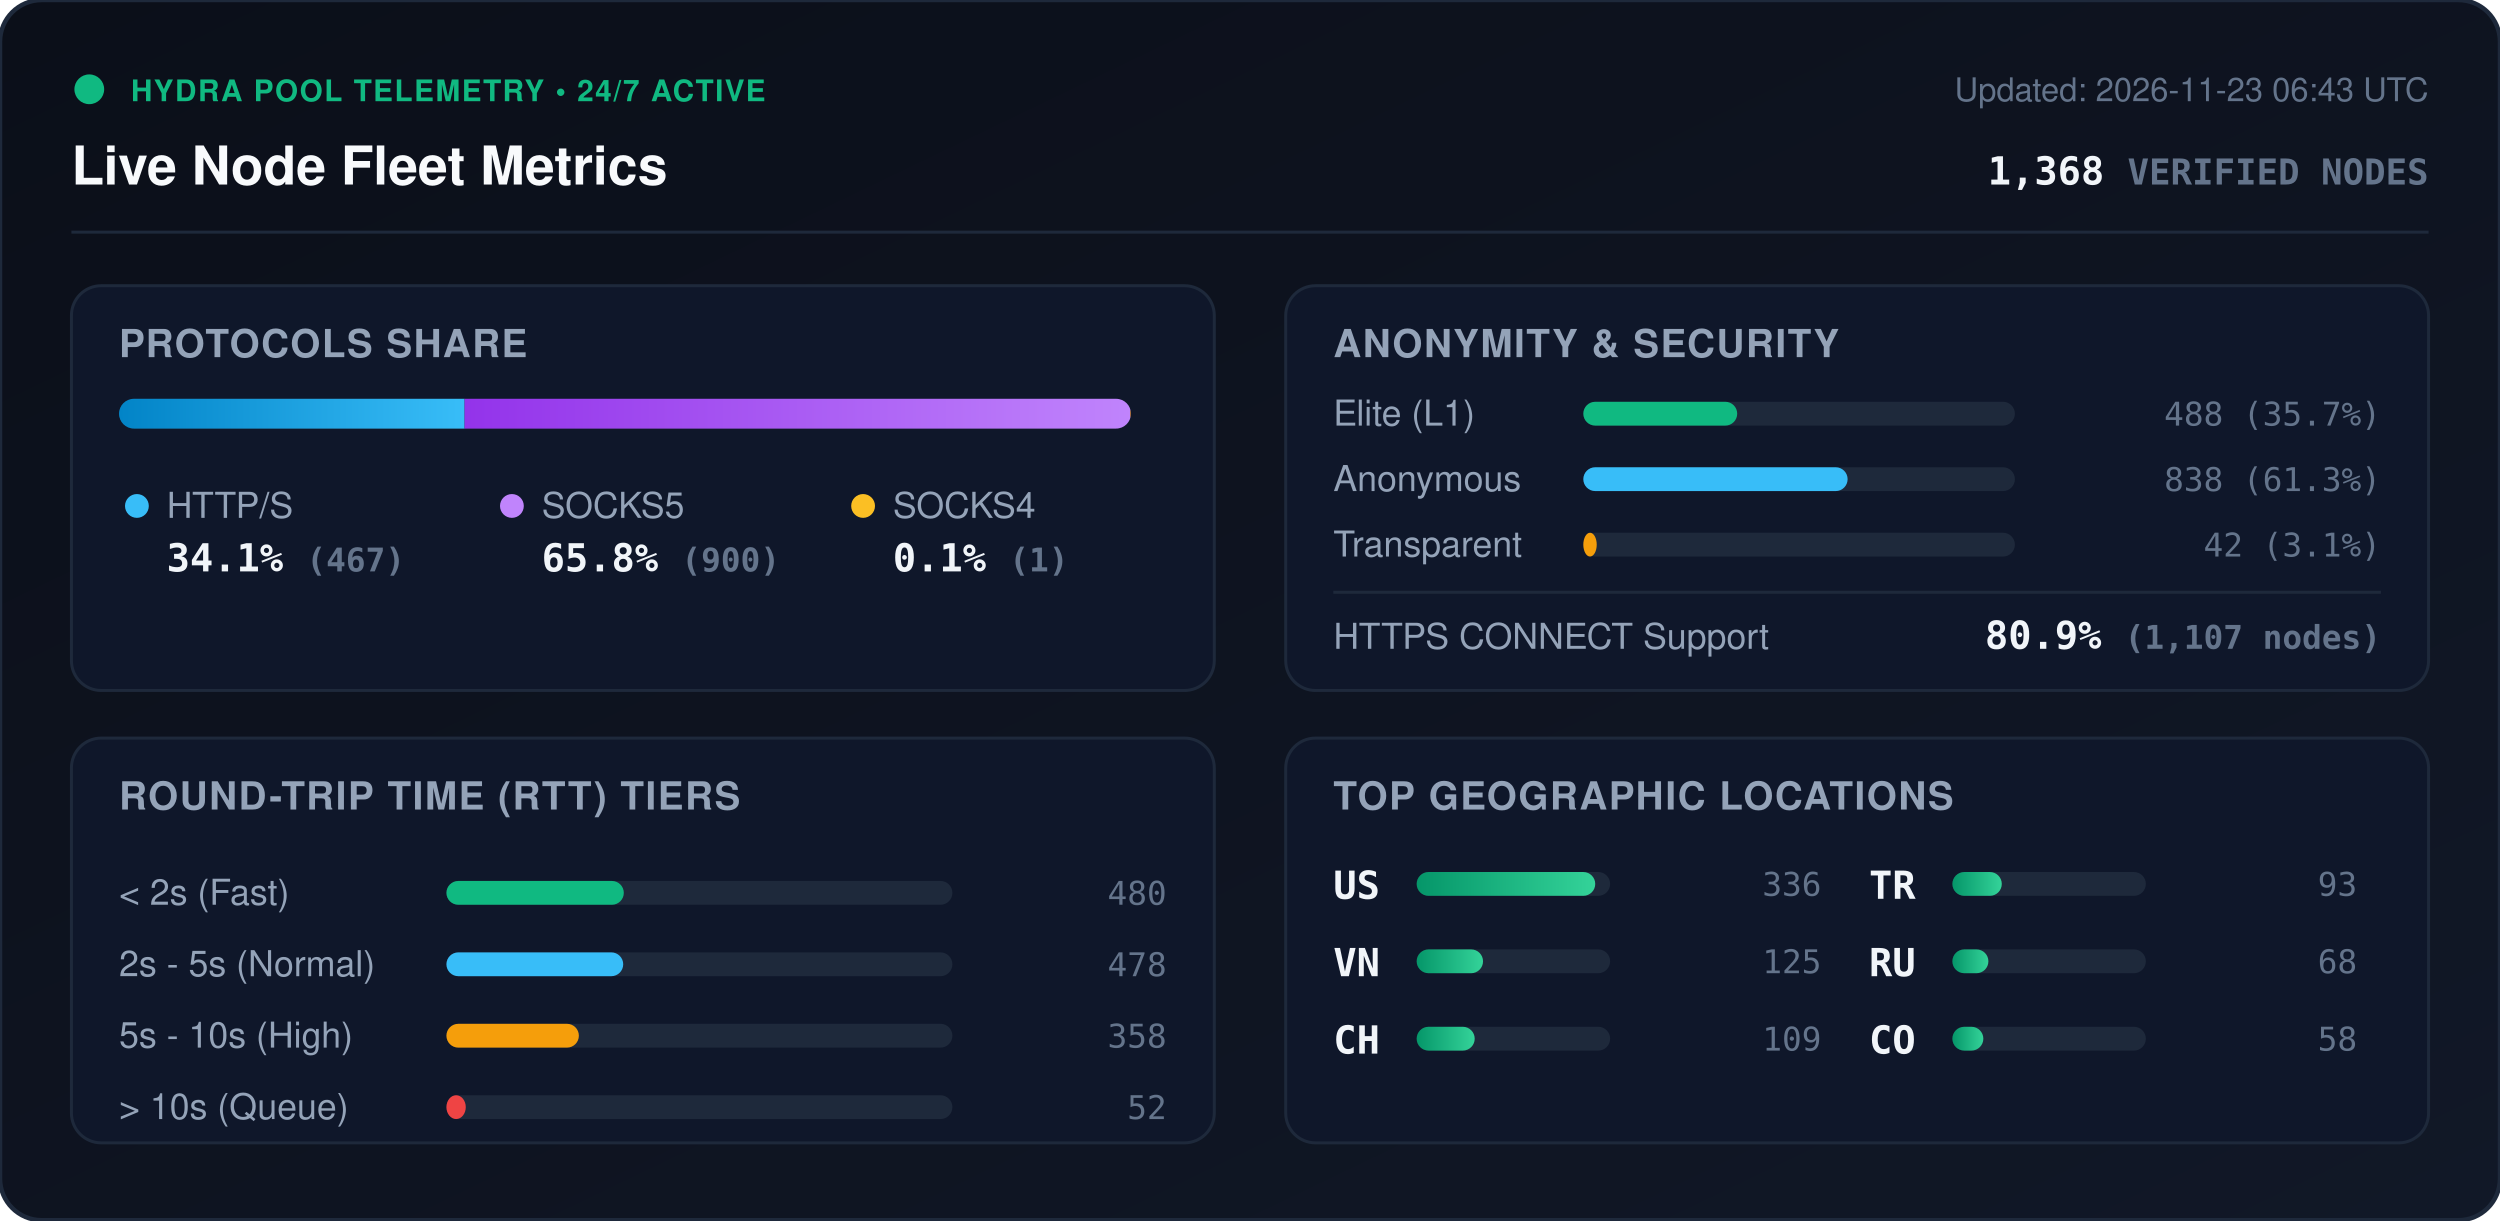
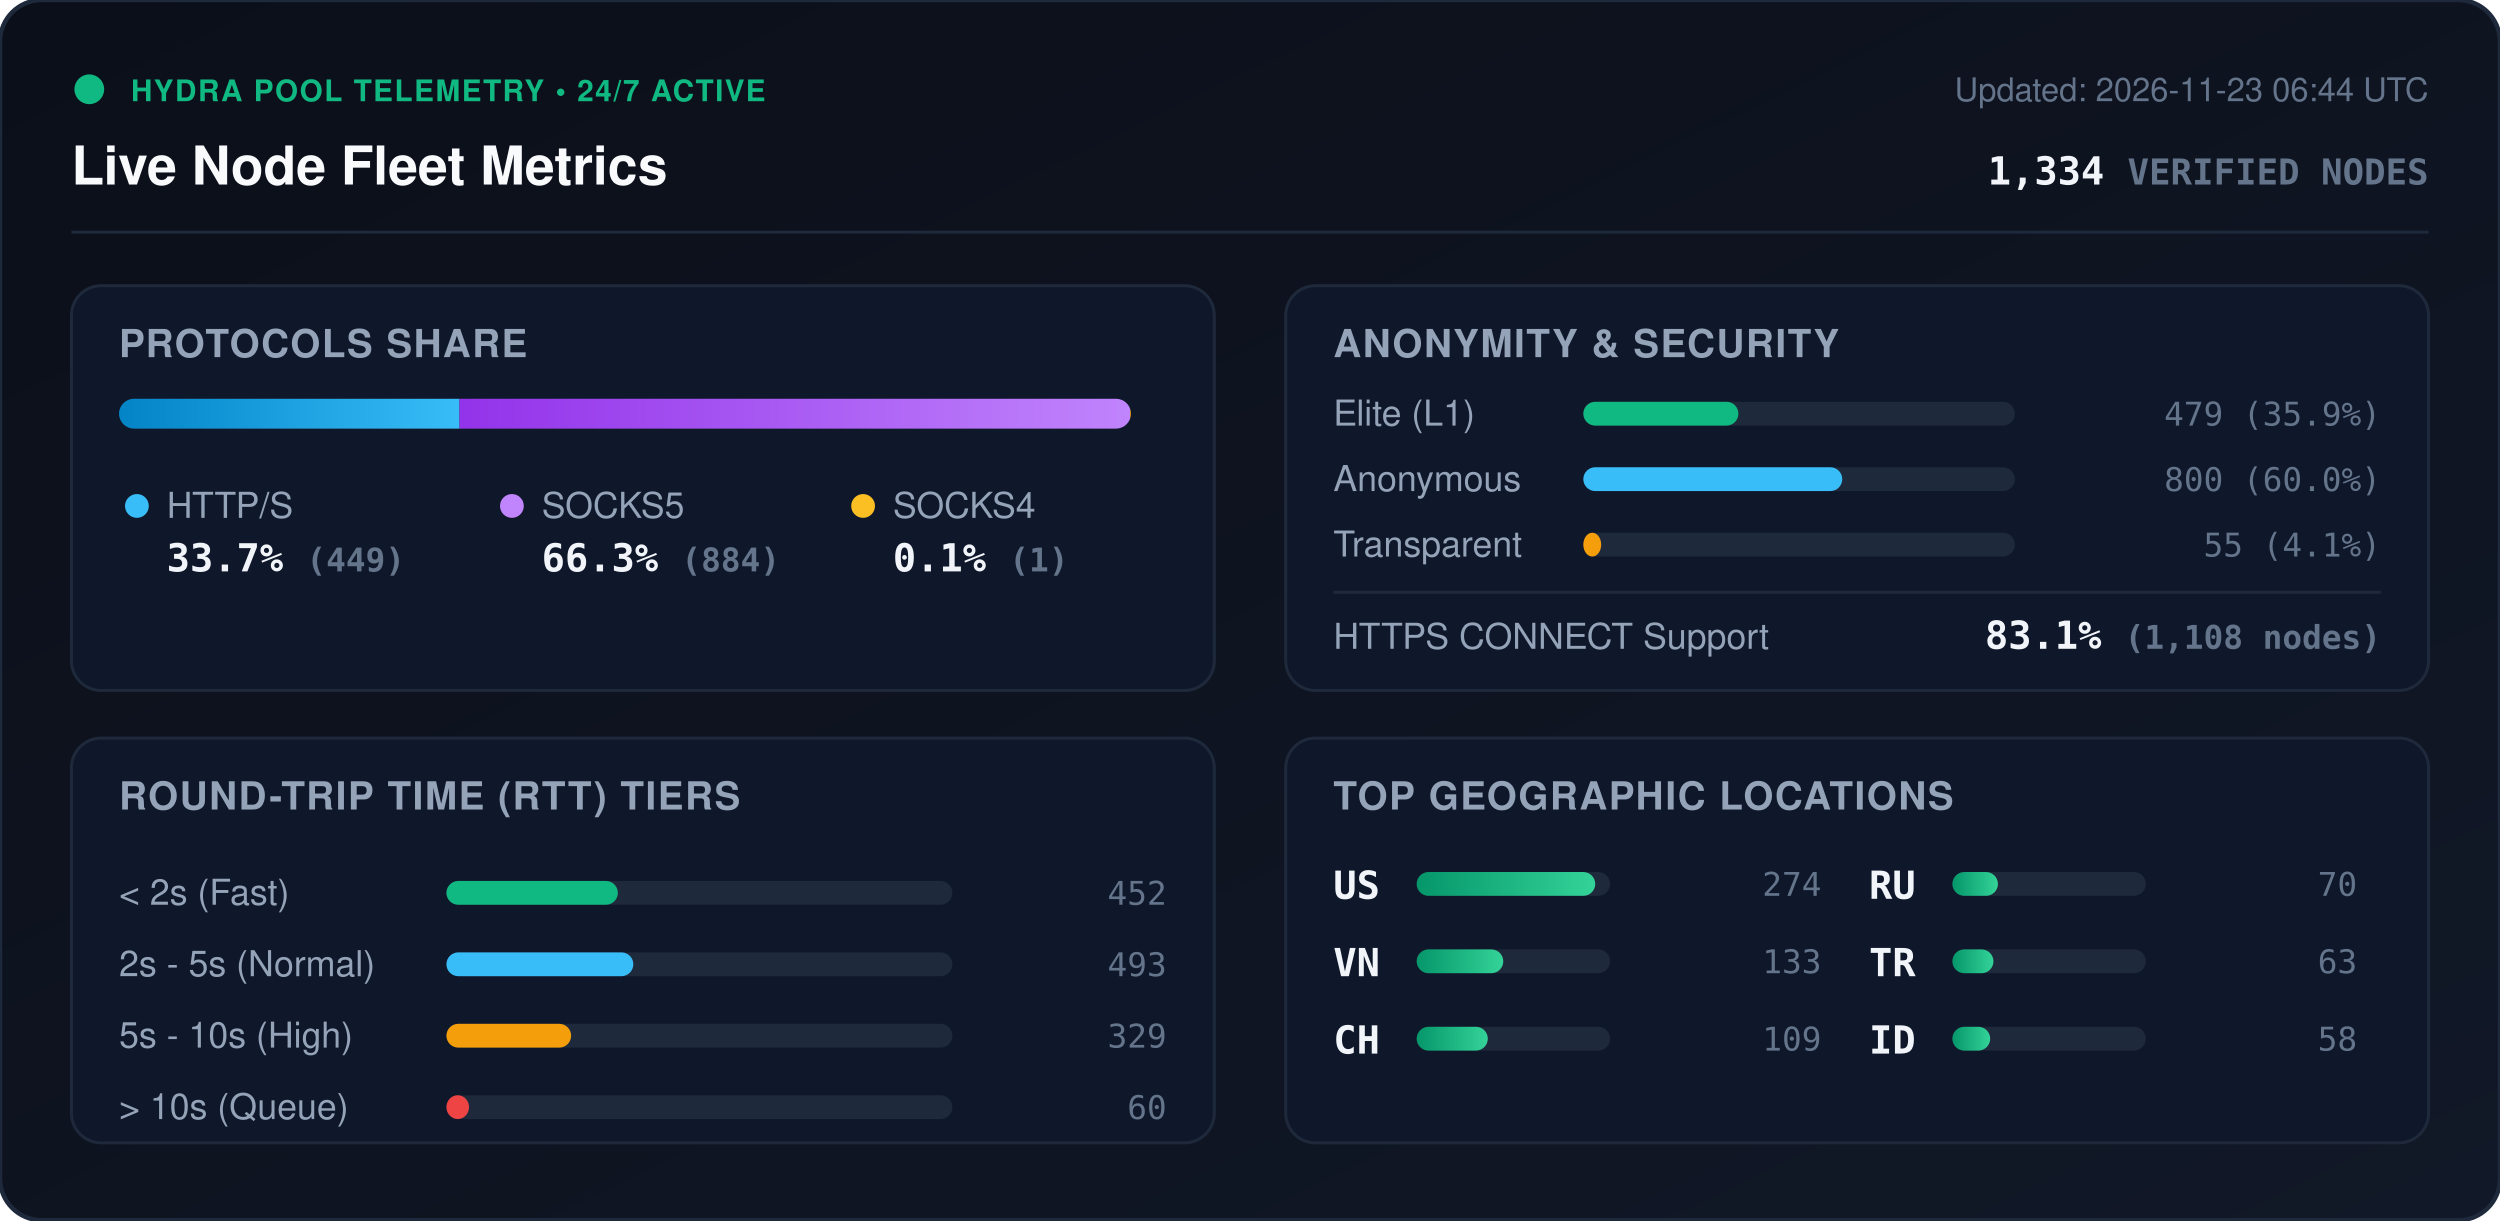
<svg xmlns="http://www.w3.org/2000/svg" viewBox="0 0 840 410" width="840" height="410" style="max-width: 100%; height: auto;">
  <defs>
    <linearGradient id="bg" x1="0%" y1="0%" x2="100%" y2="100%">
      <stop offset="0%" stop-color="#0b0f19" />
      <stop offset="100%" stop-color="#111827" />
    </linearGradient>
    <linearGradient id="bar-http" x1="0%" y1="0%" x2="100%" y2="0%">
      <stop offset="0%" stop-color="#0284c7" />
      <stop offset="100%" stop-color="#38bdf8" />
    </linearGradient>
    <linearGradient id="bar-socks5" x1="0%" y1="0%" x2="100%" y2="0%">
      <stop offset="0%" stop-color="#9333ea" />
      <stop offset="100%" stop-color="#c084fc" />
    </linearGradient>
    <linearGradient id="bar-socks4" x1="0%" y1="0%" x2="100%" y2="0%">
      <stop offset="0%" stop-color="#d97706" />
      <stop offset="100%" stop-color="#fbbf24" />
    </linearGradient>
    <linearGradient id="bar-green" x1="0%" y1="0%" x2="100%" y2="0%">
      <stop offset="0%" stop-color="#059669" />
      <stop offset="100%" stop-color="#34d399" />
    </linearGradient>
    <clipPath id="prog-track-clip">
      <rect width="340.0" height="10" rx="5" />
    </clipPath>
    <style>
      .title { font: 700 18px -apple-system, BlinkMacSystemFont, 'Segoe UI', Helvetica, Arial, sans-serif; fill: #f8fafc; }
      .sub { font: 500 11px -apple-system, BlinkMacSystemFont, 'Segoe UI', Helvetica, Arial, sans-serif; fill: #64748b; }
      .section-hdr { font: 600 13px -apple-system, BlinkMacSystemFont, 'Segoe UI', Helvetica, Arial, sans-serif; fill: #94a3b8; letter-spacing: 0.5px; }
      .metric-val { font: 700 13px -apple-system, BlinkMacSystemFont, 'Segoe UI', Helvetica, Arial, sans-serif; fill: #f1f5f9; }
      .metric-lbl { font: 500 12px -apple-system, BlinkMacSystemFont, 'Segoe UI', Helvetica, Arial, sans-serif; fill: #94a3b8; }
      .badge-txt { font: 700 10px -apple-system, BlinkMacSystemFont, 'Segoe UI', Helvetica, Arial, sans-serif; fill: #10b981; letter-spacing: 0.5px; }
      .mono { font-family: ui-monospace, SFMono-Regular, Menlo, Monaco, Consolas, monospace; }
      .pulse { animation: beacon 2s infinite ease-in-out; }
      @keyframes beacon { 0%, 100% { opacity: 1; } 50% { opacity: 0.35; } }
    </style>
  </defs>
  <rect width="840" height="410" rx="14" fill="url(#bg)" stroke="#1e293b" stroke-width="1.5" />
  <g transform="translate(24, 24)">
    <circle cx="6" cy="6" r="5" fill="#10b981" class="pulse" />
    <text x="20" y="10" class="badge-txt">HYDRA POOL TELEMETRY • 24/7 ACTIVE</text>
    <text x="0" y="38" class="title">Live Node Fleet Metrics</text>
-     <text x="792" y="10" text-anchor="end" class="sub">Updated: 2026-11-23 06:43 UTC</text>
-     <text x="792" y="38" text-anchor="end" class="metric-val mono" fill="#38bdf8">1,368 <tspan font-size="12" fill="#64748b">VERIFIED NODES</tspan>
+     <text x="792" y="10" text-anchor="end" class="sub">Updated: 2026-11-23 06:44 UTC</text>
+     <text x="792" y="38" text-anchor="end" class="metric-val mono" fill="#38bdf8">1,334 <tspan font-size="12" fill="#64748b">VERIFIED NODES</tspan>
    </text>
  </g>
  <line x1="24" y1="78" x2="816" y2="78" stroke="#1e293b" stroke-width="1" />
  <g transform="translate(24, 96)">
    <rect width="384" height="136" rx="10" fill="#0f172a" stroke="#1e293b" />
    <text x="16" y="24" class="section-hdr">PROTOCOLS SHARE</text>
    <g transform="translate(16, 38)">
      <rect width="340.0" height="10" rx="5" fill="#1e293b" />
      <g clip-path="url(#prog-track-clip)">
-         <rect x="0" width="116.1" height="10" fill="url(#bar-http)" />
-         <rect x="116.1" width="223.7" height="10" fill="url(#bar-socks5)" />
-         <rect x="339.8" width="0.2" height="10" fill="url(#bar-socks4)" />
+         <rect x="0" width="114.4" height="10" fill="url(#bar-http)" />
+         <rect x="114.4" width="225.3" height="10" fill="url(#bar-socks5)" />
+         <rect x="339.7" width="0.3" height="10" fill="url(#bar-socks4)" />
      </g>
    </g>
    <g transform="translate(16, 68)">
      <circle cx="6" cy="6" r="4" fill="#38bdf8" />
      <text x="16" y="10" class="metric-lbl">HTTP/S</text>
-       <text x="16" y="28" class="metric-val mono">34.1% <tspan font-size="11" fill="#64748b">(467)</tspan>
+       <text x="16" y="28" class="metric-val mono">33.7% <tspan font-size="11" fill="#64748b">(449)</tspan>
      </text>
      <circle cx="132" cy="6" r="4" fill="#c084fc" />
      <text x="142" y="10" class="metric-lbl">SOCKS5</text>
-       <text x="142" y="28" class="metric-val mono">65.8% <tspan font-size="11" fill="#64748b">(900)</tspan>
+       <text x="142" y="28" class="metric-val mono">66.3% <tspan font-size="11" fill="#64748b">(884)</tspan>
      </text>
      <circle cx="250" cy="6" r="4" fill="#fbbf24" />
      <text x="260" y="10" class="metric-lbl">SOCKS4</text>
      <text x="260" y="28" class="metric-val mono">0.1% <tspan font-size="11" fill="#64748b">(1)</tspan>
      </text>
    </g>
  </g>
  <g transform="translate(432, 96)">
    <rect width="384" height="136" rx="10" fill="#0f172a" stroke="#1e293b" />
    <text x="16" y="24" class="section-hdr">ANONYMITY &amp; SECURITY</text>
    <text x="16" y="47" class="metric-lbl">Elite (L1)</text>
    <rect x="100" y="39" width="145.0" height="8" rx="4" fill="#1e293b" />
-     <rect x="100" y="39" width="51.7" height="8" rx="4" fill="#10b981" />
-     <text x="368" y="47" text-anchor="end" class="mono sub" fill="#e2e8f0">488 (35.7%)</text>
+     <rect x="100" y="39" width="52.1" height="8" rx="4" fill="#10b981" />
+     <text x="368" y="47" text-anchor="end" class="mono sub" fill="#e2e8f0">479 (35.9%)</text>
    <text x="16" y="69" class="metric-lbl">Anonymous</text>
    <rect x="100" y="61" width="145.0" height="8" rx="4" fill="#1e293b" />
-     <rect x="100" y="61" width="88.8" height="8" rx="4" fill="#38bdf8" />
-     <text x="368" y="69" text-anchor="end" class="mono sub" fill="#e2e8f0">838 (61.3%)</text>
+     <rect x="100" y="61" width="87.0" height="8" rx="4" fill="#38bdf8" />
+     <text x="368" y="69" text-anchor="end" class="mono sub" fill="#e2e8f0">800 (60.0%)</text>
    <text x="16" y="91" class="metric-lbl">Transparent</text>
    <rect x="100" y="83" width="145.0" height="8" rx="4" fill="#1e293b" />
-     <rect x="100" y="83" width="4.5" height="8" rx="4" fill="#f59e0b" />
-     <text x="368" y="91" text-anchor="end" class="mono sub" fill="#e2e8f0">42 (3.1%)</text>
+     <rect x="100" y="83" width="6.0" height="8" rx="4" fill="#f59e0b" />
+     <text x="368" y="91" text-anchor="end" class="mono sub" fill="#e2e8f0">55 (4.1%)</text>
    <line x1="16" y1="103" x2="368" y2="103" stroke="#1e293b" stroke-width="1" />
    <text x="16" y="122" class="metric-lbl">HTTPS CONNECT Support</text>
-     <text x="368" y="122" text-anchor="end" class="metric-val mono" fill="#34d399">80.9% <tspan font-size="11" fill="#64748b">(1,107 nodes)</tspan>
+     <text x="368" y="122" text-anchor="end" class="metric-val mono" fill="#34d399">83.1% <tspan font-size="11" fill="#64748b">(1,108 nodes)</tspan>
    </text>
  </g>
  <g transform="translate(24, 248)">
    <rect width="384" height="136" rx="10" fill="#0f172a" stroke="#1e293b" />
    <text x="16" y="24" class="section-hdr">ROUND-TRIP TIME (RTT) TIERS</text>
    <g transform="translate(16, 42)">
      <text x="0" y="14" class="metric-lbl">&lt; 2s (Fast)</text>
      <rect x="110" y="6" width="170" height="8" rx="4" fill="#1e293b" />
-       <rect x="110" y="6" width="59.6" height="8" rx="4" fill="#10b981" />
-       <text x="352" y="14" text-anchor="end" class="mono sub">480</text>
+       <rect x="110" y="6" width="57.6" height="8" rx="4" fill="#10b981" />
+       <text x="352" y="14" text-anchor="end" class="mono sub">452</text>
      <text x="0" y="38" class="metric-lbl">2s - 5s (Normal)</text>
      <rect x="110" y="30" width="170" height="8" rx="4" fill="#1e293b" />
-       <rect x="110" y="30" width="59.4" height="8" rx="4" fill="#38bdf8" />
-       <text x="352" y="38" text-anchor="end" class="mono sub">478</text>
+       <rect x="110" y="30" width="62.8" height="8" rx="4" fill="#38bdf8" />
+       <text x="352" y="38" text-anchor="end" class="mono sub">493</text>
      <text x="0" y="62" class="metric-lbl">5s - 10s (High)</text>
      <rect x="110" y="54" width="170" height="8" rx="4" fill="#1e293b" />
-       <rect x="110" y="54" width="44.5" height="8" rx="4" fill="#f59e0b" />
-       <text x="352" y="62" text-anchor="end" class="mono sub">358</text>
+       <rect x="110" y="54" width="41.9" height="8" rx="4" fill="#f59e0b" />
+       <text x="352" y="62" text-anchor="end" class="mono sub">329</text>
      <text x="0" y="86" class="metric-lbl">&gt; 10s (Queue)</text>
      <rect x="110" y="78" width="170" height="8" rx="4" fill="#1e293b" />
-       <rect x="110" y="78" width="6.5" height="8" rx="4" fill="#ef4444" />
-       <text x="352" y="86" text-anchor="end" class="mono sub">52</text>
+       <rect x="110" y="78" width="7.6" height="8" rx="4" fill="#ef4444" />
+       <text x="352" y="86" text-anchor="end" class="mono sub">60</text>
    </g>
  </g>
  <g transform="translate(432, 248)">
    <rect width="384" height="136" rx="10" fill="#0f172a" stroke="#1e293b" />
    <text x="16" y="24" class="section-hdr">TOP GEOGRAPHIC LOCATIONS</text>
    <g transform="translate(16, 42)">
      <g transform="translate(0, 0)">
        <text x="0" y="12" class="mono metric-val" font-size="12">US</text>
        <rect x="28" y="3" width="65" height="8" rx="4" fill="#1e293b" />
        <rect x="28" y="3" width="60.0" height="8" rx="4" fill="url(#bar-green)" />
-         <text x="164" y="11" text-anchor="end" class="mono sub">336</text>
+         <text x="164" y="11" text-anchor="end" class="mono sub">274</text>
      </g>
      <g transform="translate(0, 26)">
        <text x="0" y="12" class="mono metric-val" font-size="12">VN</text>
        <rect x="28" y="3" width="65" height="8" rx="4" fill="#1e293b" />
-         <rect x="28" y="3" width="22.3" height="8" rx="4" fill="url(#bar-green)" />
-         <text x="164" y="11" text-anchor="end" class="mono sub">125</text>
+         <rect x="28" y="3" width="29.1" height="8" rx="4" fill="url(#bar-green)" />
+         <text x="164" y="11" text-anchor="end" class="mono sub">133</text>
      </g>
      <g transform="translate(0, 52)">
        <text x="0" y="12" class="mono metric-val" font-size="12">CH</text>
        <rect x="28" y="3" width="65" height="8" rx="4" fill="#1e293b" />
-         <rect x="28" y="3" width="19.5" height="8" rx="4" fill="url(#bar-green)" />
+         <rect x="28" y="3" width="23.9" height="8" rx="4" fill="url(#bar-green)" />
        <text x="164" y="11" text-anchor="end" class="mono sub">109</text>
      </g>
      <g transform="translate(180, 0)">
+         <text x="0" y="12" class="mono metric-val" font-size="12">RU</text>
+         <rect x="28" y="3" width="65" height="8" rx="4" fill="#1e293b" />
+         <rect x="28" y="3" width="15.3" height="8" rx="4" fill="url(#bar-green)" />
+         <text x="164" y="11" text-anchor="end" class="mono sub">70</text>
+       </g>
+       <g transform="translate(180, 26)">
        <text x="0" y="12" class="mono metric-val" font-size="12">TR</text>
        <rect x="28" y="3" width="65" height="8" rx="4" fill="#1e293b" />
-         <rect x="28" y="3" width="16.6" height="8" rx="4" fill="url(#bar-green)" />
-         <text x="164" y="11" text-anchor="end" class="mono sub">93</text>
-       </g>
-       <g transform="translate(180, 26)">
-         <text x="0" y="12" class="mono metric-val" font-size="12">RU</text>
-         <rect x="28" y="3" width="65" height="8" rx="4" fill="#1e293b" />
-         <rect x="28" y="3" width="12.1" height="8" rx="4" fill="url(#bar-green)" />
-         <text x="164" y="11" text-anchor="end" class="mono sub">68</text>
+         <rect x="28" y="3" width="13.8" height="8" rx="4" fill="url(#bar-green)" />
+         <text x="164" y="11" text-anchor="end" class="mono sub">63</text>
      </g>
      <g transform="translate(180, 52)">
-         <text x="0" y="12" class="mono metric-val" font-size="12">CO</text>
+         <text x="0" y="12" class="mono metric-val" font-size="12">ID</text>
        <rect x="28" y="3" width="65" height="8" rx="4" fill="#1e293b" />
-         <rect x="28" y="3" width="10.4" height="8" rx="4" fill="url(#bar-green)" />
+         <rect x="28" y="3" width="12.7" height="8" rx="4" fill="url(#bar-green)" />
        <text x="164" y="11" text-anchor="end" class="mono sub">58</text>
      </g>
    </g>
  </g>
</svg>
